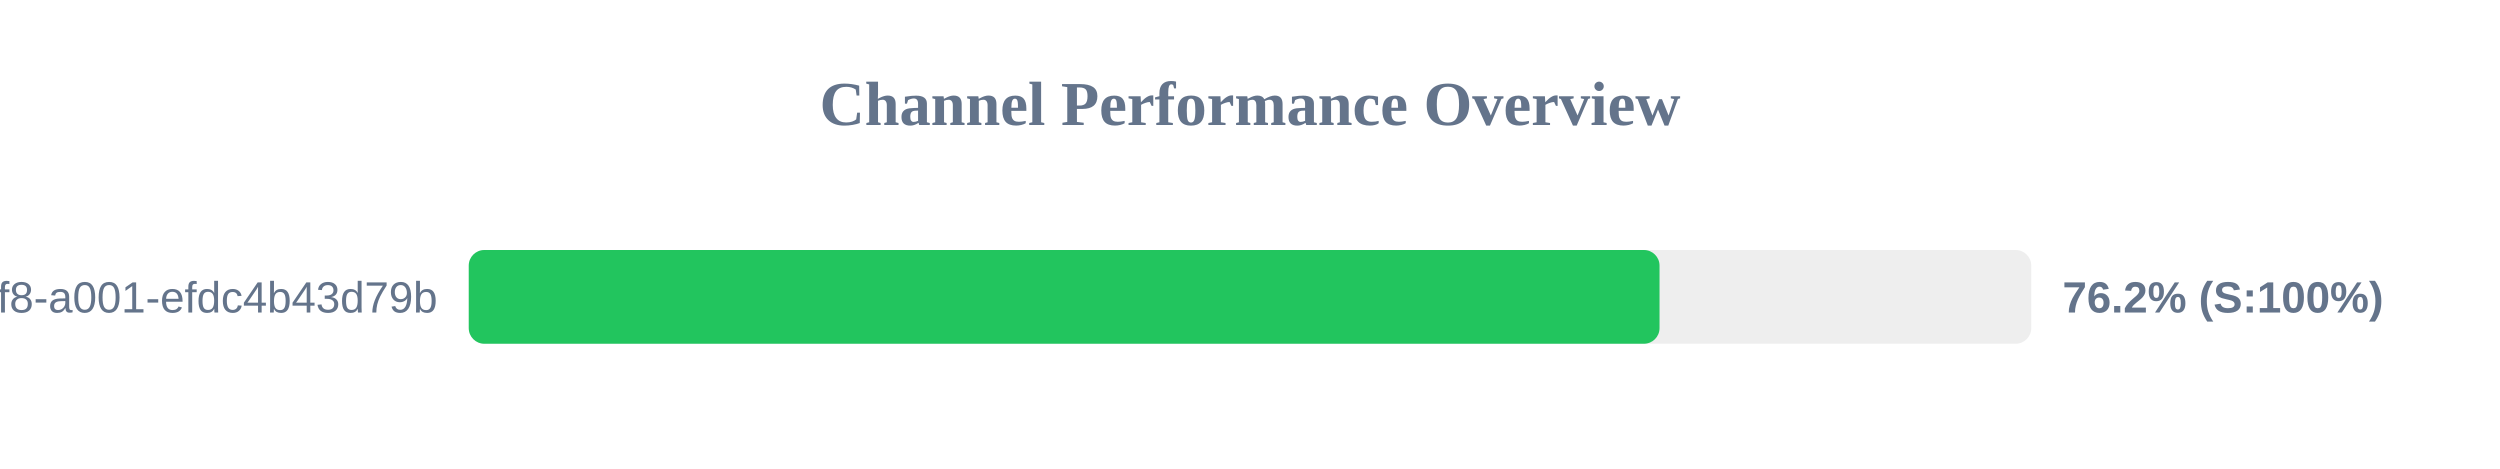
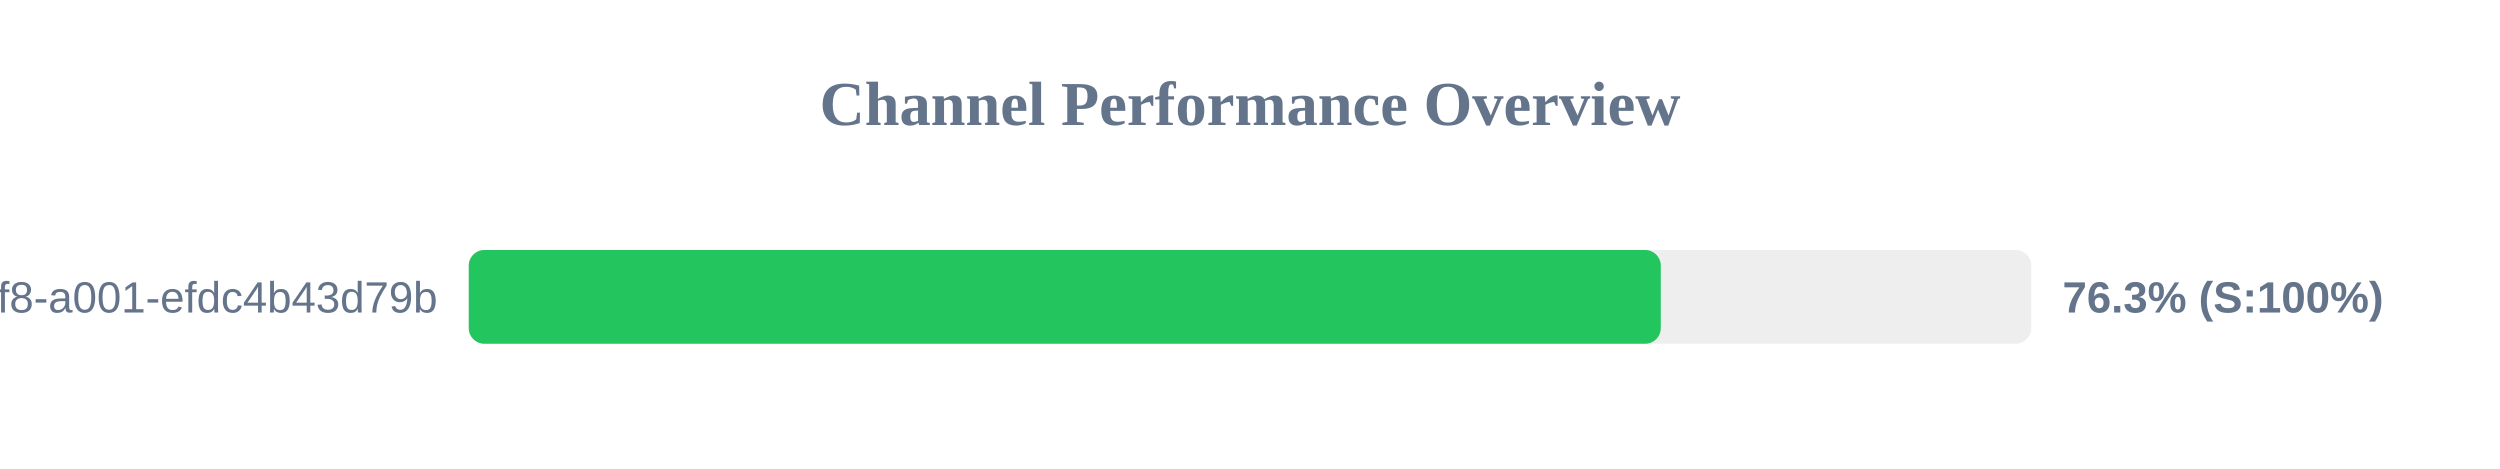
<svg xmlns="http://www.w3.org/2000/svg" width="800" height="150" version="1.1">
  <style>
        .row { font: 14px Arial; fill: #64748b; }
        .score { font: bold 14px Arial; fill: #64748b; }
    </style>
  <text x="400" y="40" text-anchor="middle" font-size="20px" font-weight="bold" fill="#64748b">Channel Performance Overview</text>
  <rect x="150" y="80" width="500" height="30" fill="#eee" rx="5" />
-   <rect x="150" y="80" width="381.05" height="30" fill="#22c55e" rx="5" />
+   <rect x="150" y="80" width="381.45" height="30" fill="#22c55e" rx="5" />
  <text x="140" y="100" text-anchor="end" class="row">?uuid=1fdb6b30-5371-4ff8-a001-efdc4b43d79b</text>
-   <text x="660" y="100" text-anchor="start" class="score">76.2% (S:100%)</text>
+   <text x="660" y="100" text-anchor="start" class="score">76.3% (S:100%)</text>
</svg>
